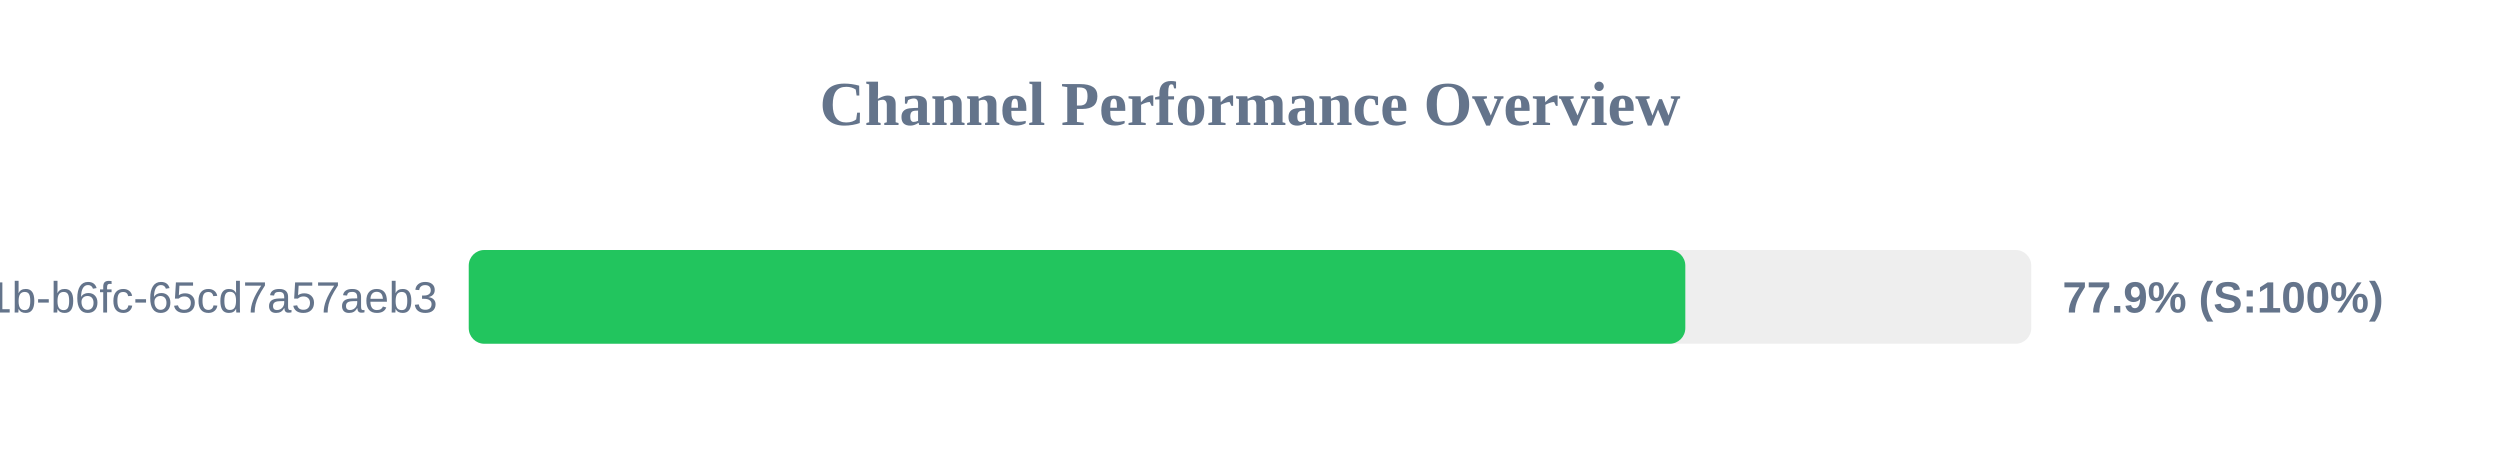
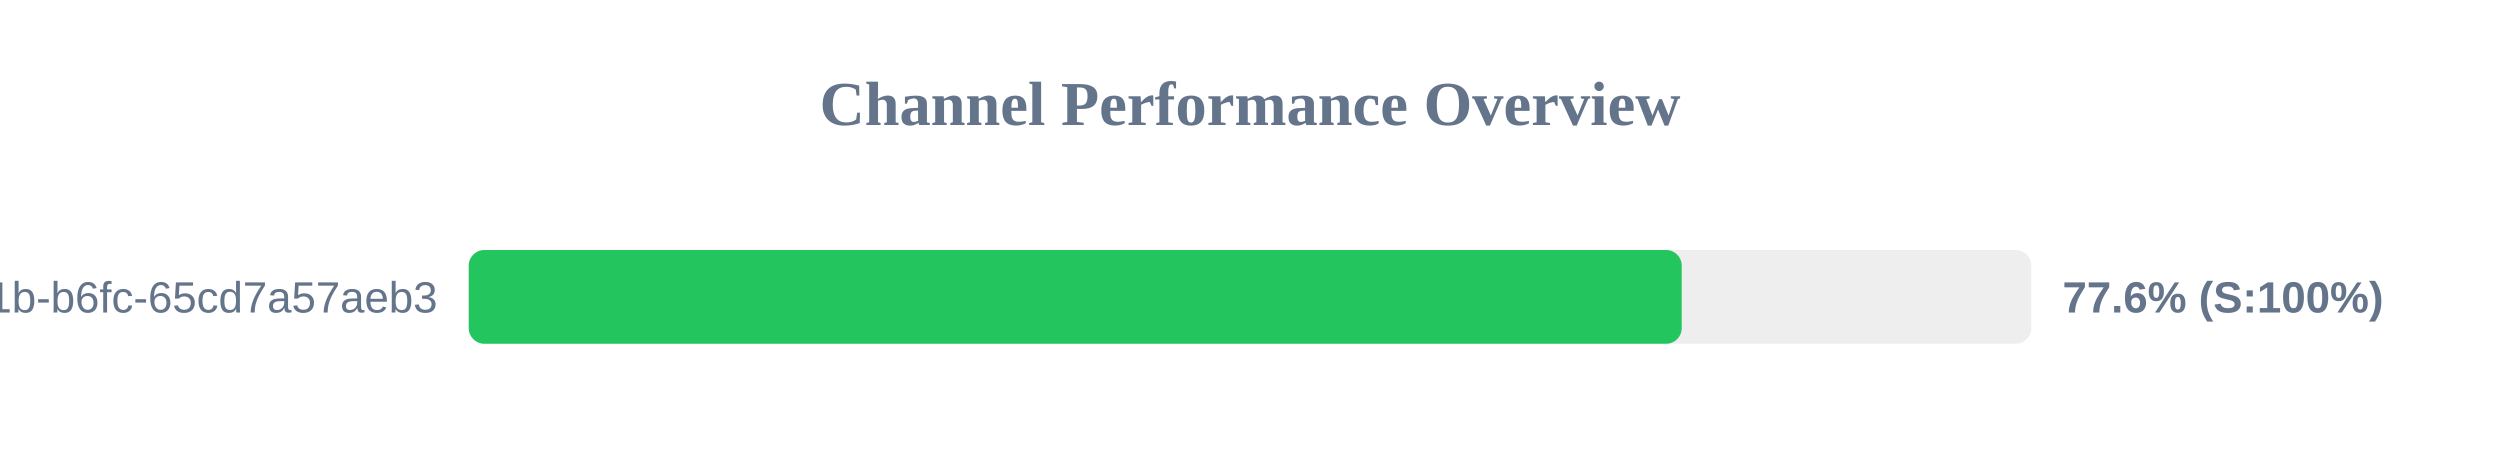
<svg xmlns="http://www.w3.org/2000/svg" width="800" height="150" version="1.1">
  <style>
        .row { font: 14px Arial; fill: #64748b; }
        .score { font: bold 14px Arial; fill: #64748b; }
    </style>
  <text x="400" y="40" text-anchor="middle" font-size="20px" font-weight="bold" fill="#64748b">Channel Performance Overview</text>
  <rect x="150" y="80" width="500" height="30" fill="#eee" rx="5" />
-   <rect x="150" y="80" width="389.3" height="30" fill="#22c55e" rx="5" />
+   <rect x="150" y="80" width="388.15" height="30" fill="#22c55e" rx="5" />
  <text x="140" y="100" text-anchor="end" class="row">?uuid=9c859345-959f-491b-b6fc-65cd7a57aeb3</text>
-   <text x="660" y="100" text-anchor="start" class="score">77.9% (S:100%)</text>
+   <text x="660" y="100" text-anchor="start" class="score">77.6% (S:100%)</text>
</svg>
